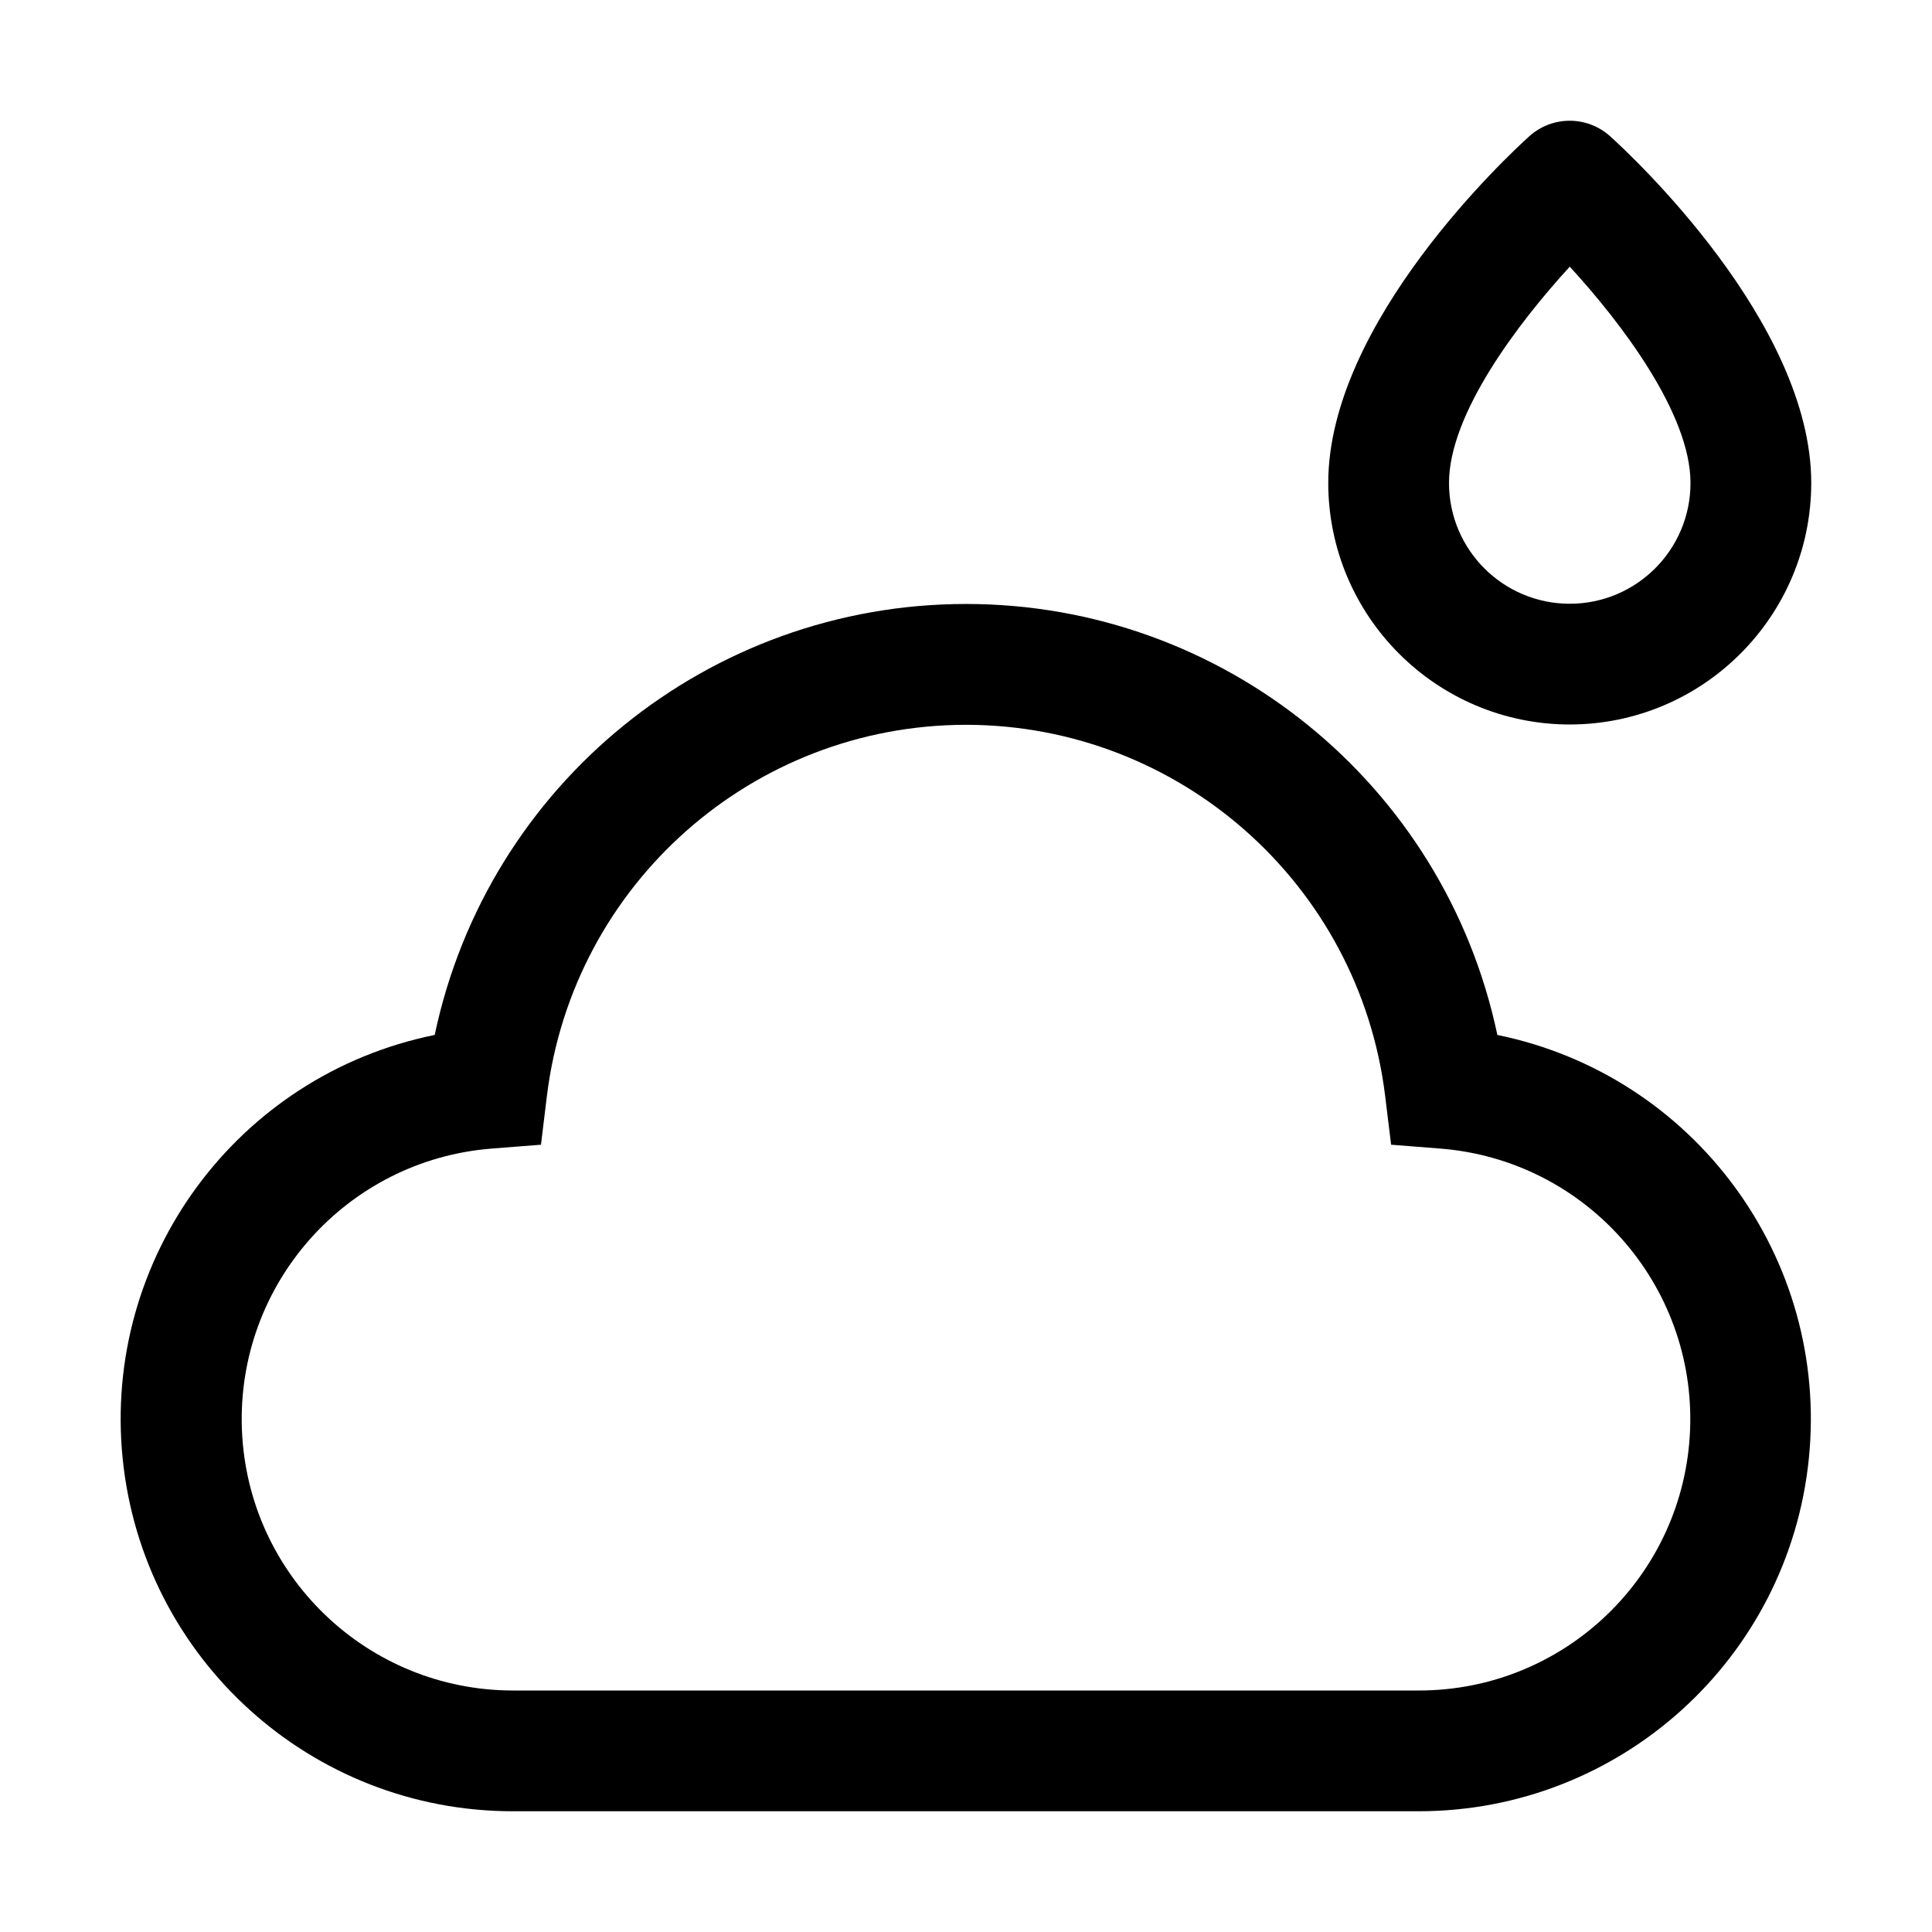
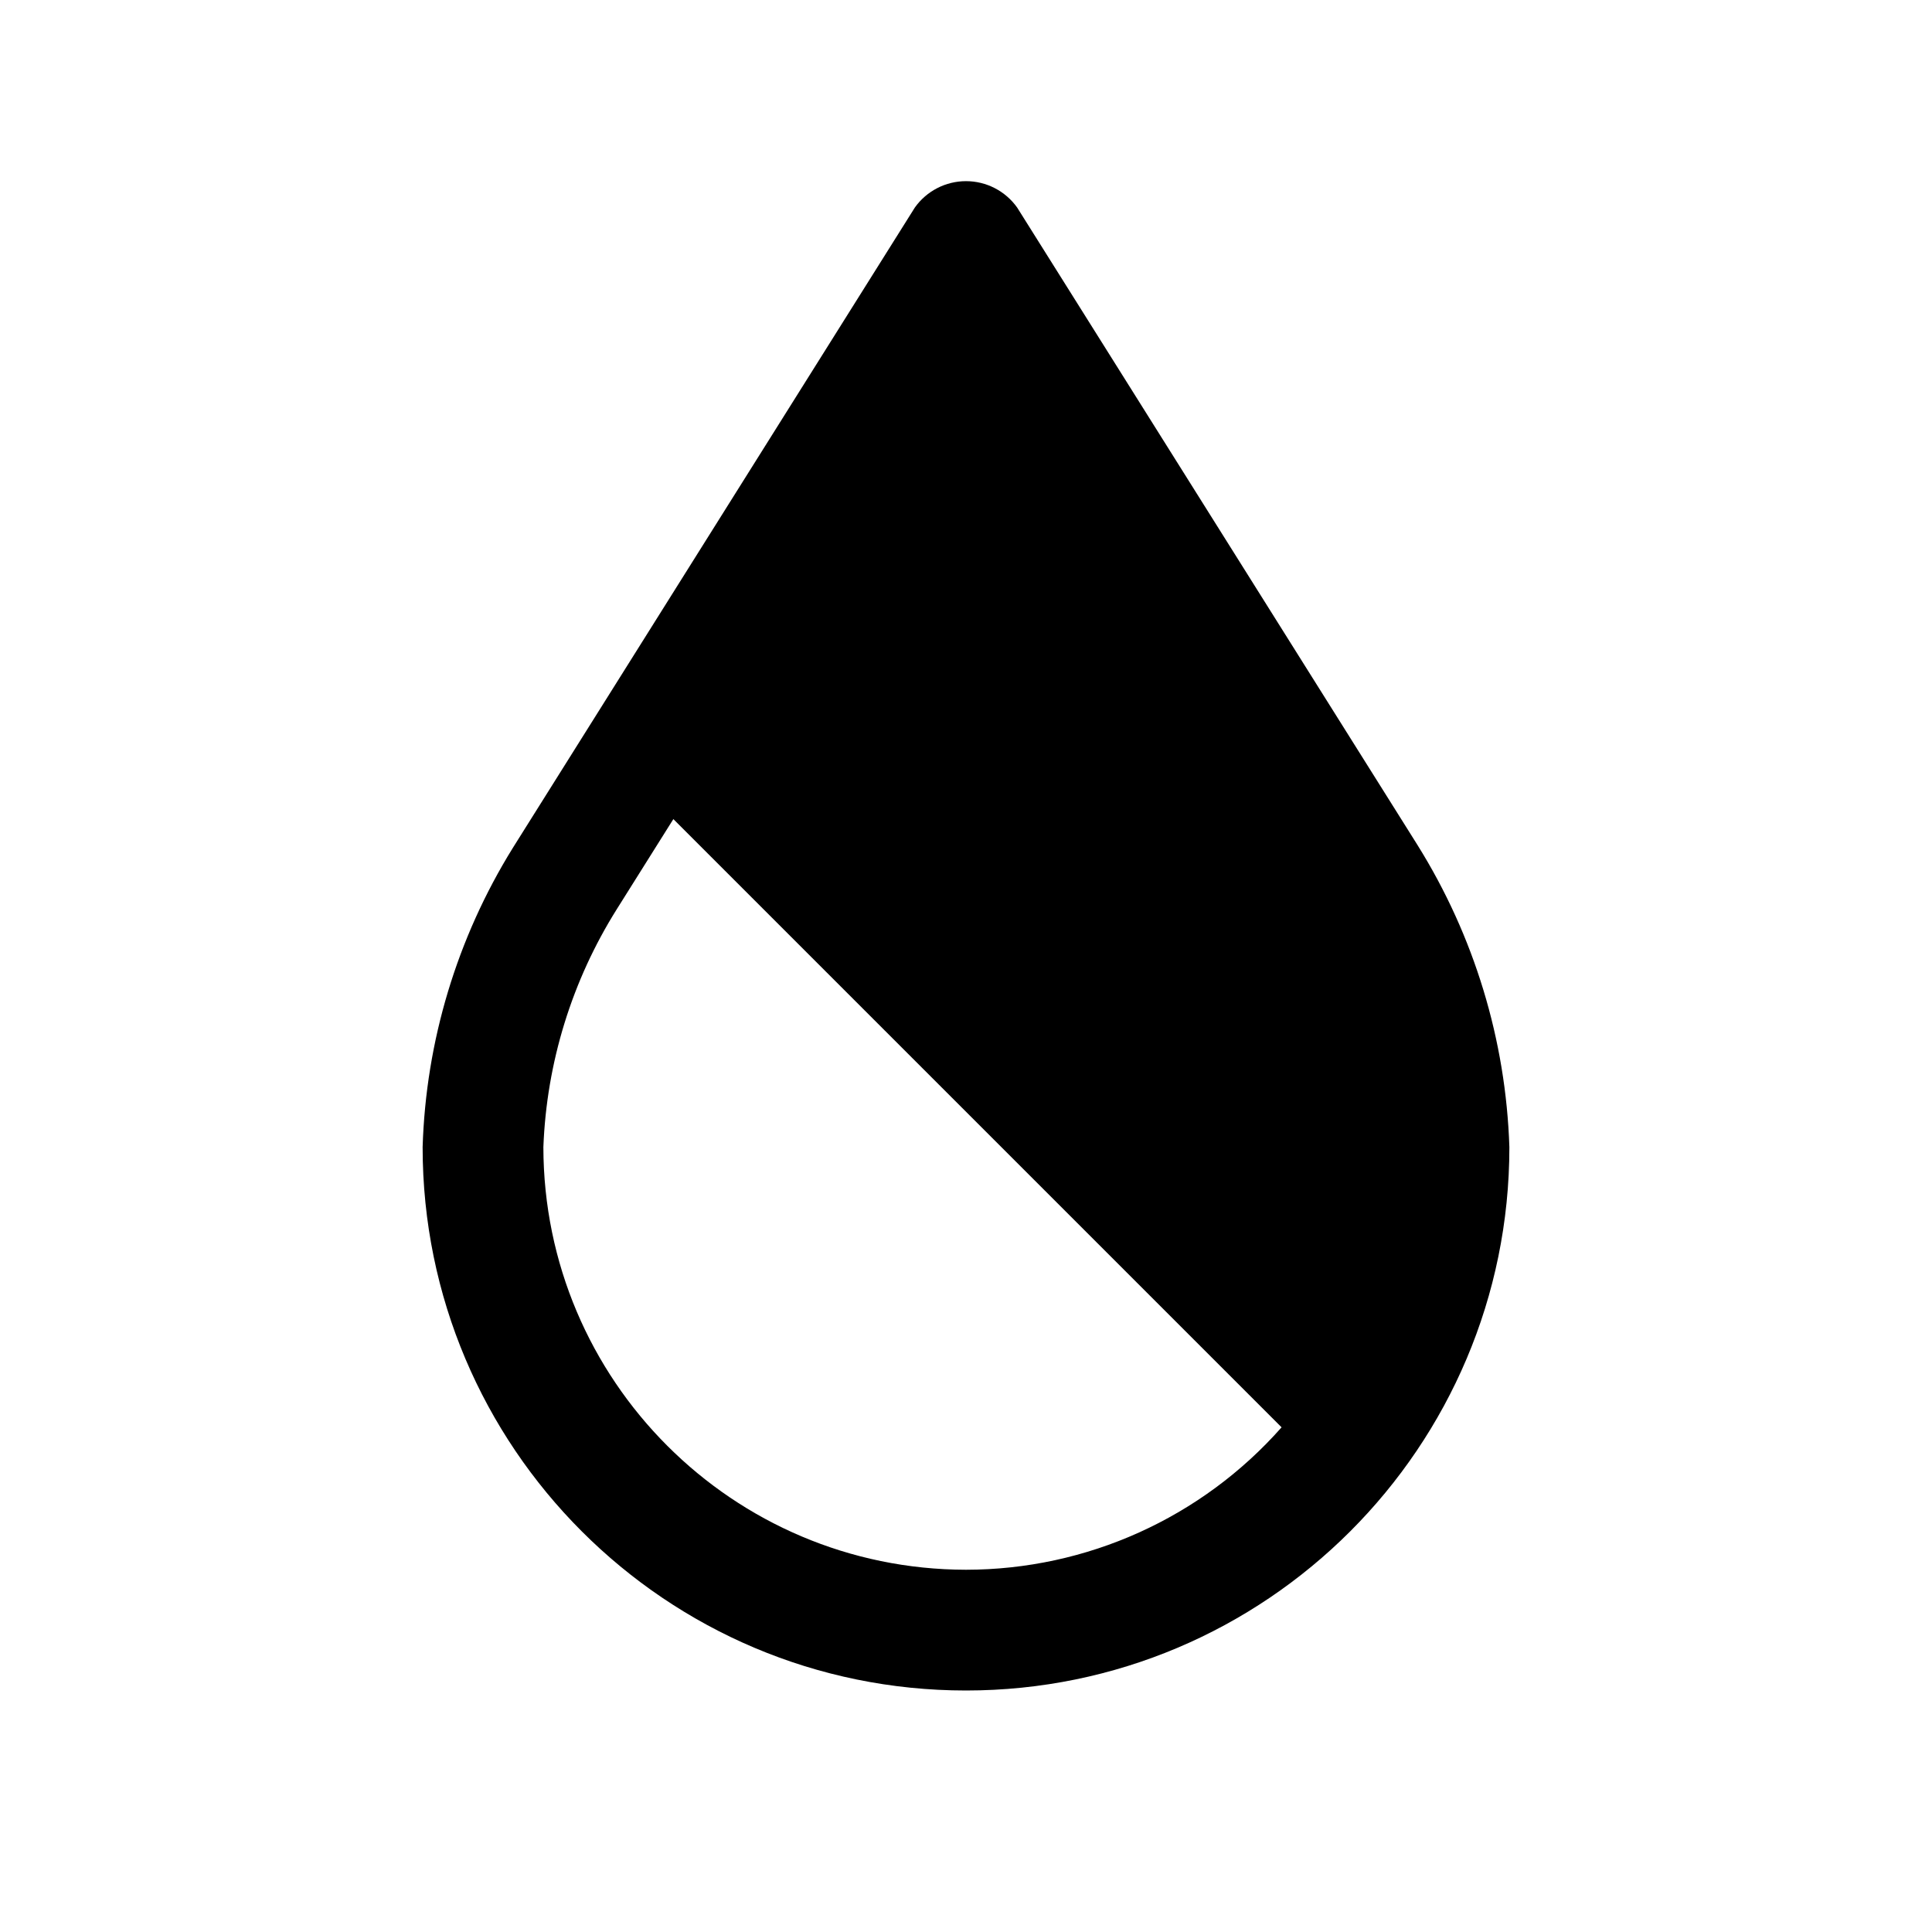
<svg xmlns="http://www.w3.org/2000/svg" id="icon" width="32" height="32" viewBox="0 0 32 32">
  <defs>
-     <style>.cls-1{fill:none;}</style>
+     <style>
+       .cls-1 {
+         fill: none;
+       }
+     </style>
  </defs>
-   <path d="M23.5,30H8.5A6.494,6.494,0,0,1,7.2,17.142a8.994,8.994,0,0,1,17.601,0A6.495,6.495,0,0,1,23.5,30ZM16,12.005a6.999,6.999,0,0,0-6.941,6.143L8.96,18.96l-.816.064A4.495,4.495,0,0,0,8.5,28h15a4.495,4.495,0,0,0,.356-8.976L23.041,18.96l-.099-.812A7.001,7.001,0,0,0,16,12.005Z" transform="translate(0)" />
-   <path d="M26,12a4.005,4.005,0,0,1-4-4c0-2.662,2.989-5.435,3.33-5.743a1,1,0,0,1,1.34.001C27.011,2.566,30,5.342,30,8A4.005,4.005,0,0,1,26,12Zm0-7.583c-.853.931-2,2.438-2,3.583a2,2,0,0,0,4,0C28,6.853,26.854,5.346,26,4.417Z" transform="translate(0)" />
+   <path d="M23.476,13.993,16.847,3.437a1.04,1.04,0,0,0-1.694,0L8.494,14.044A9.986,9.986,0,0,0,7,19a9,9,0,0,0,18,0A10.063,10.063,0,0,0,23.476,13.993ZM16,26a7.009,7.009,0,0,1-7-7,7.978,7.978,0,0,1,1.218-3.944l.935-1.489L21.227,23.641A6.977,6.977,0,0,1,16,26Z" />
  <rect id="_Transparent_Rectangle_" data-name="&lt;Transparent Rectangle&gt;" class="cls-1" width="32" height="32" />
</svg>
